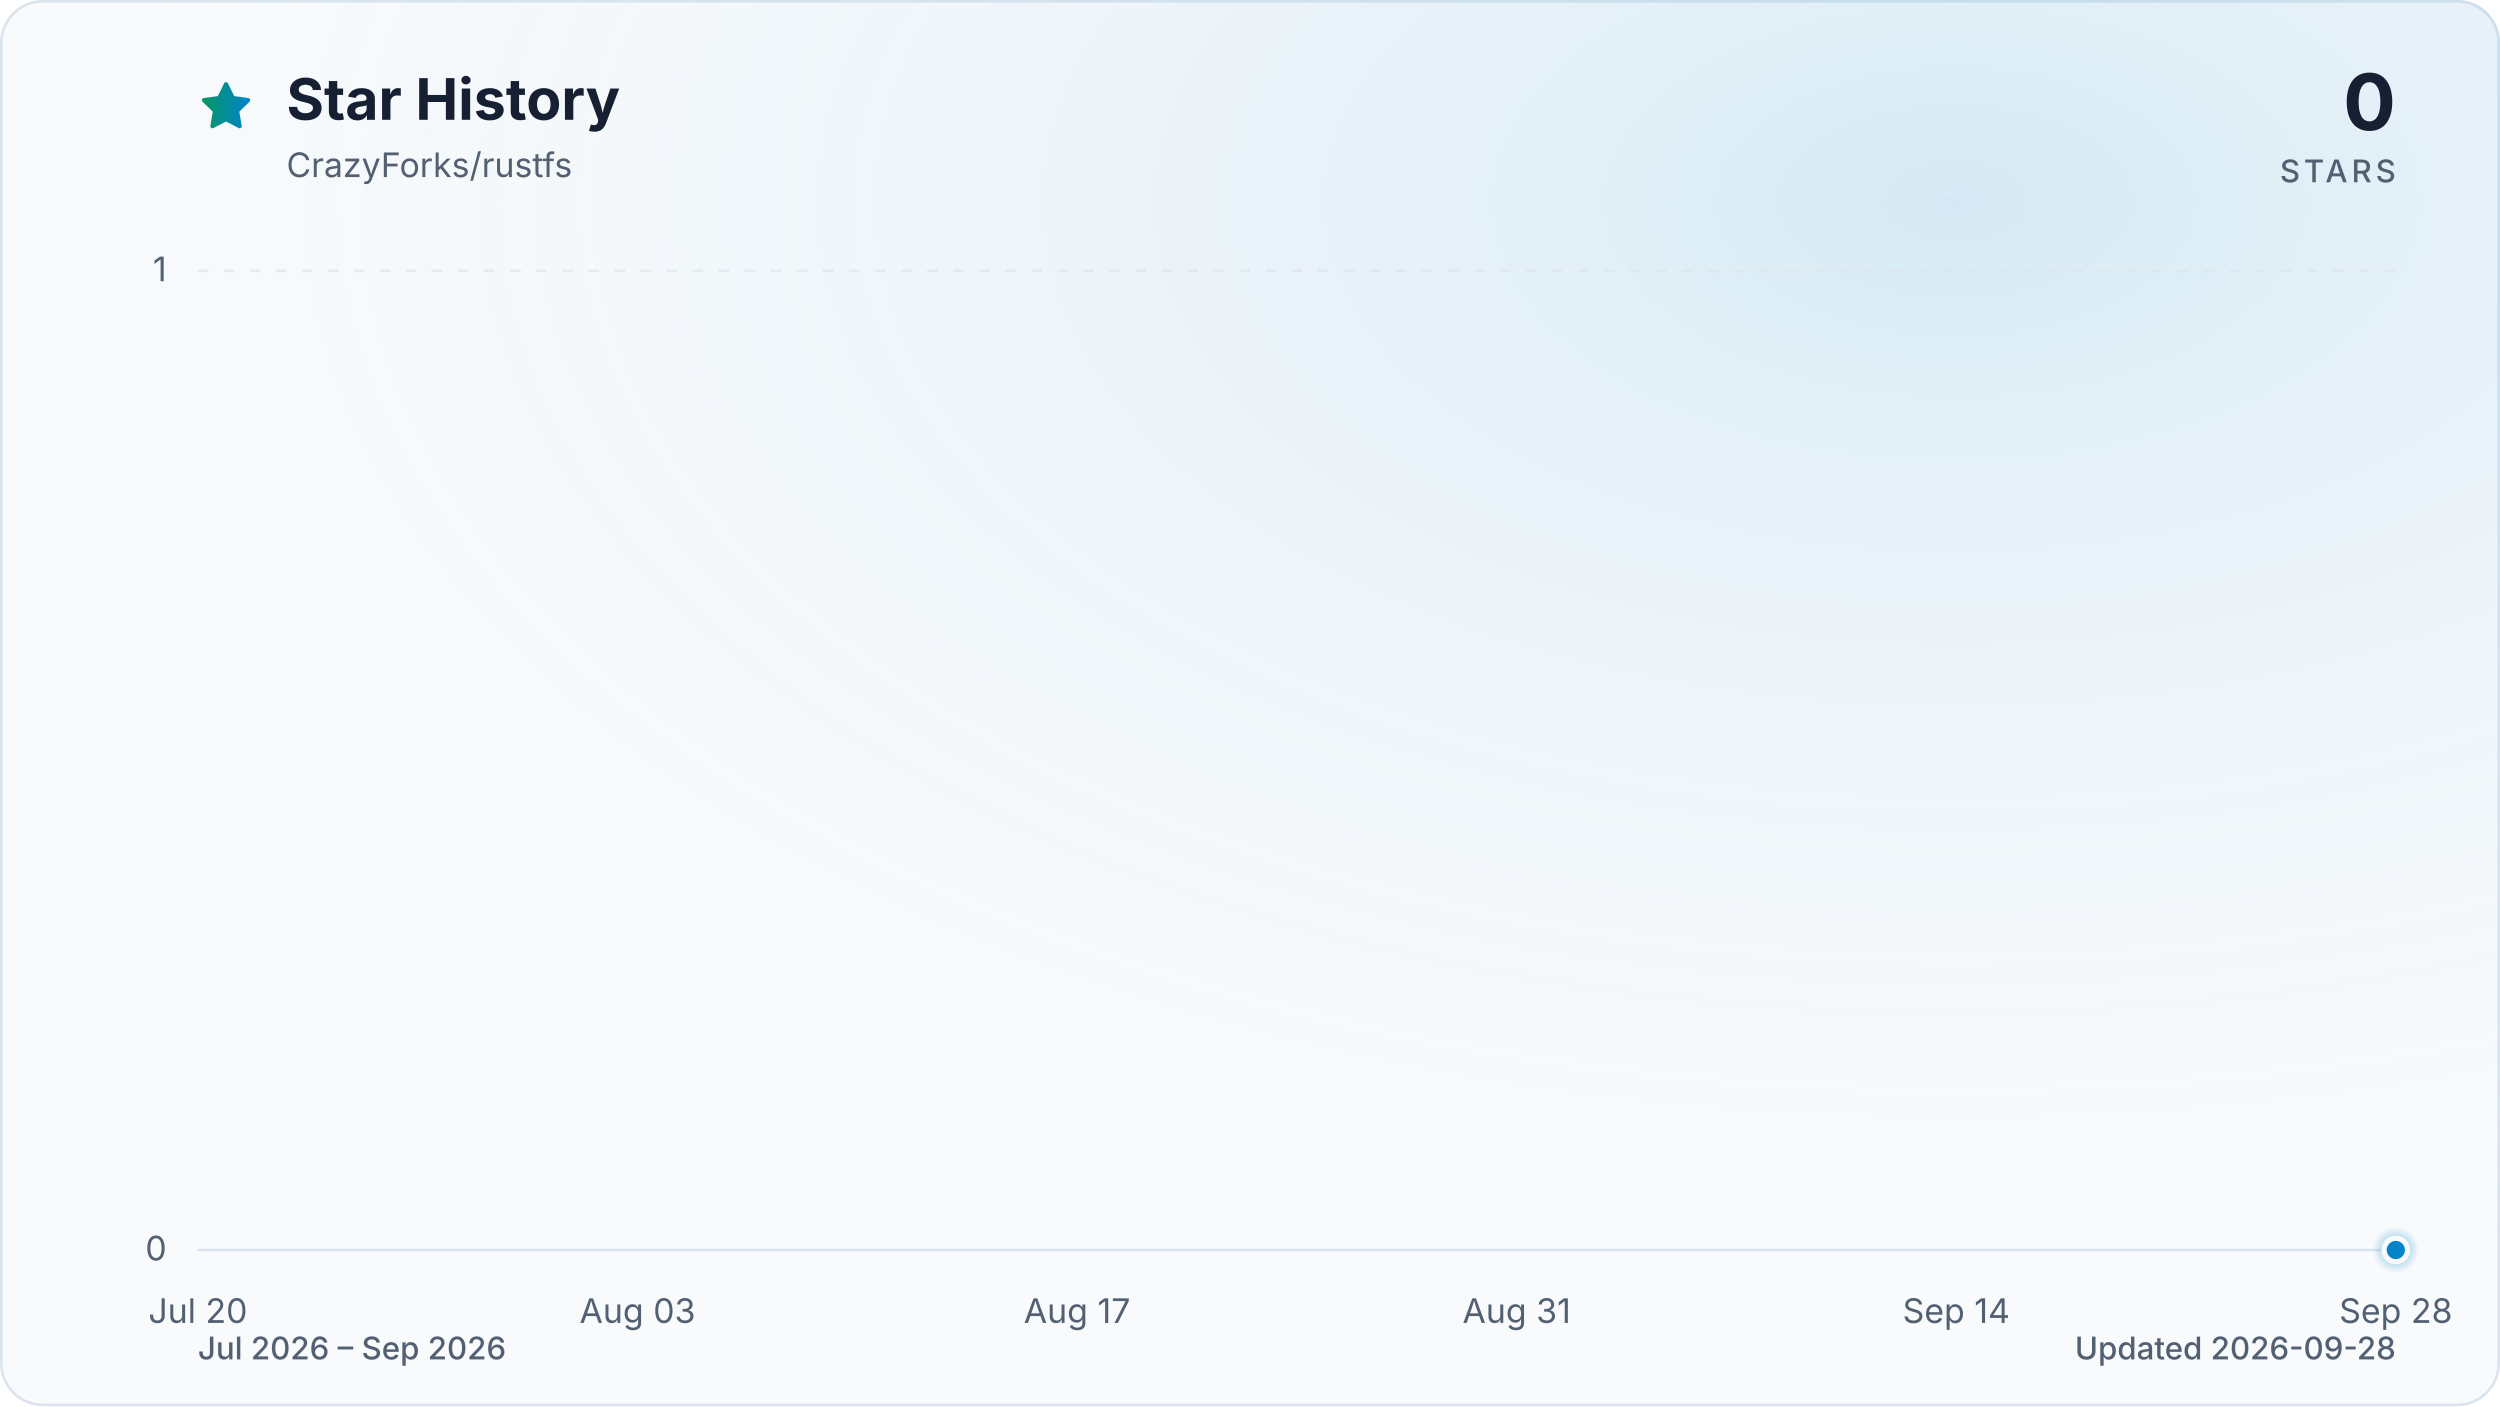
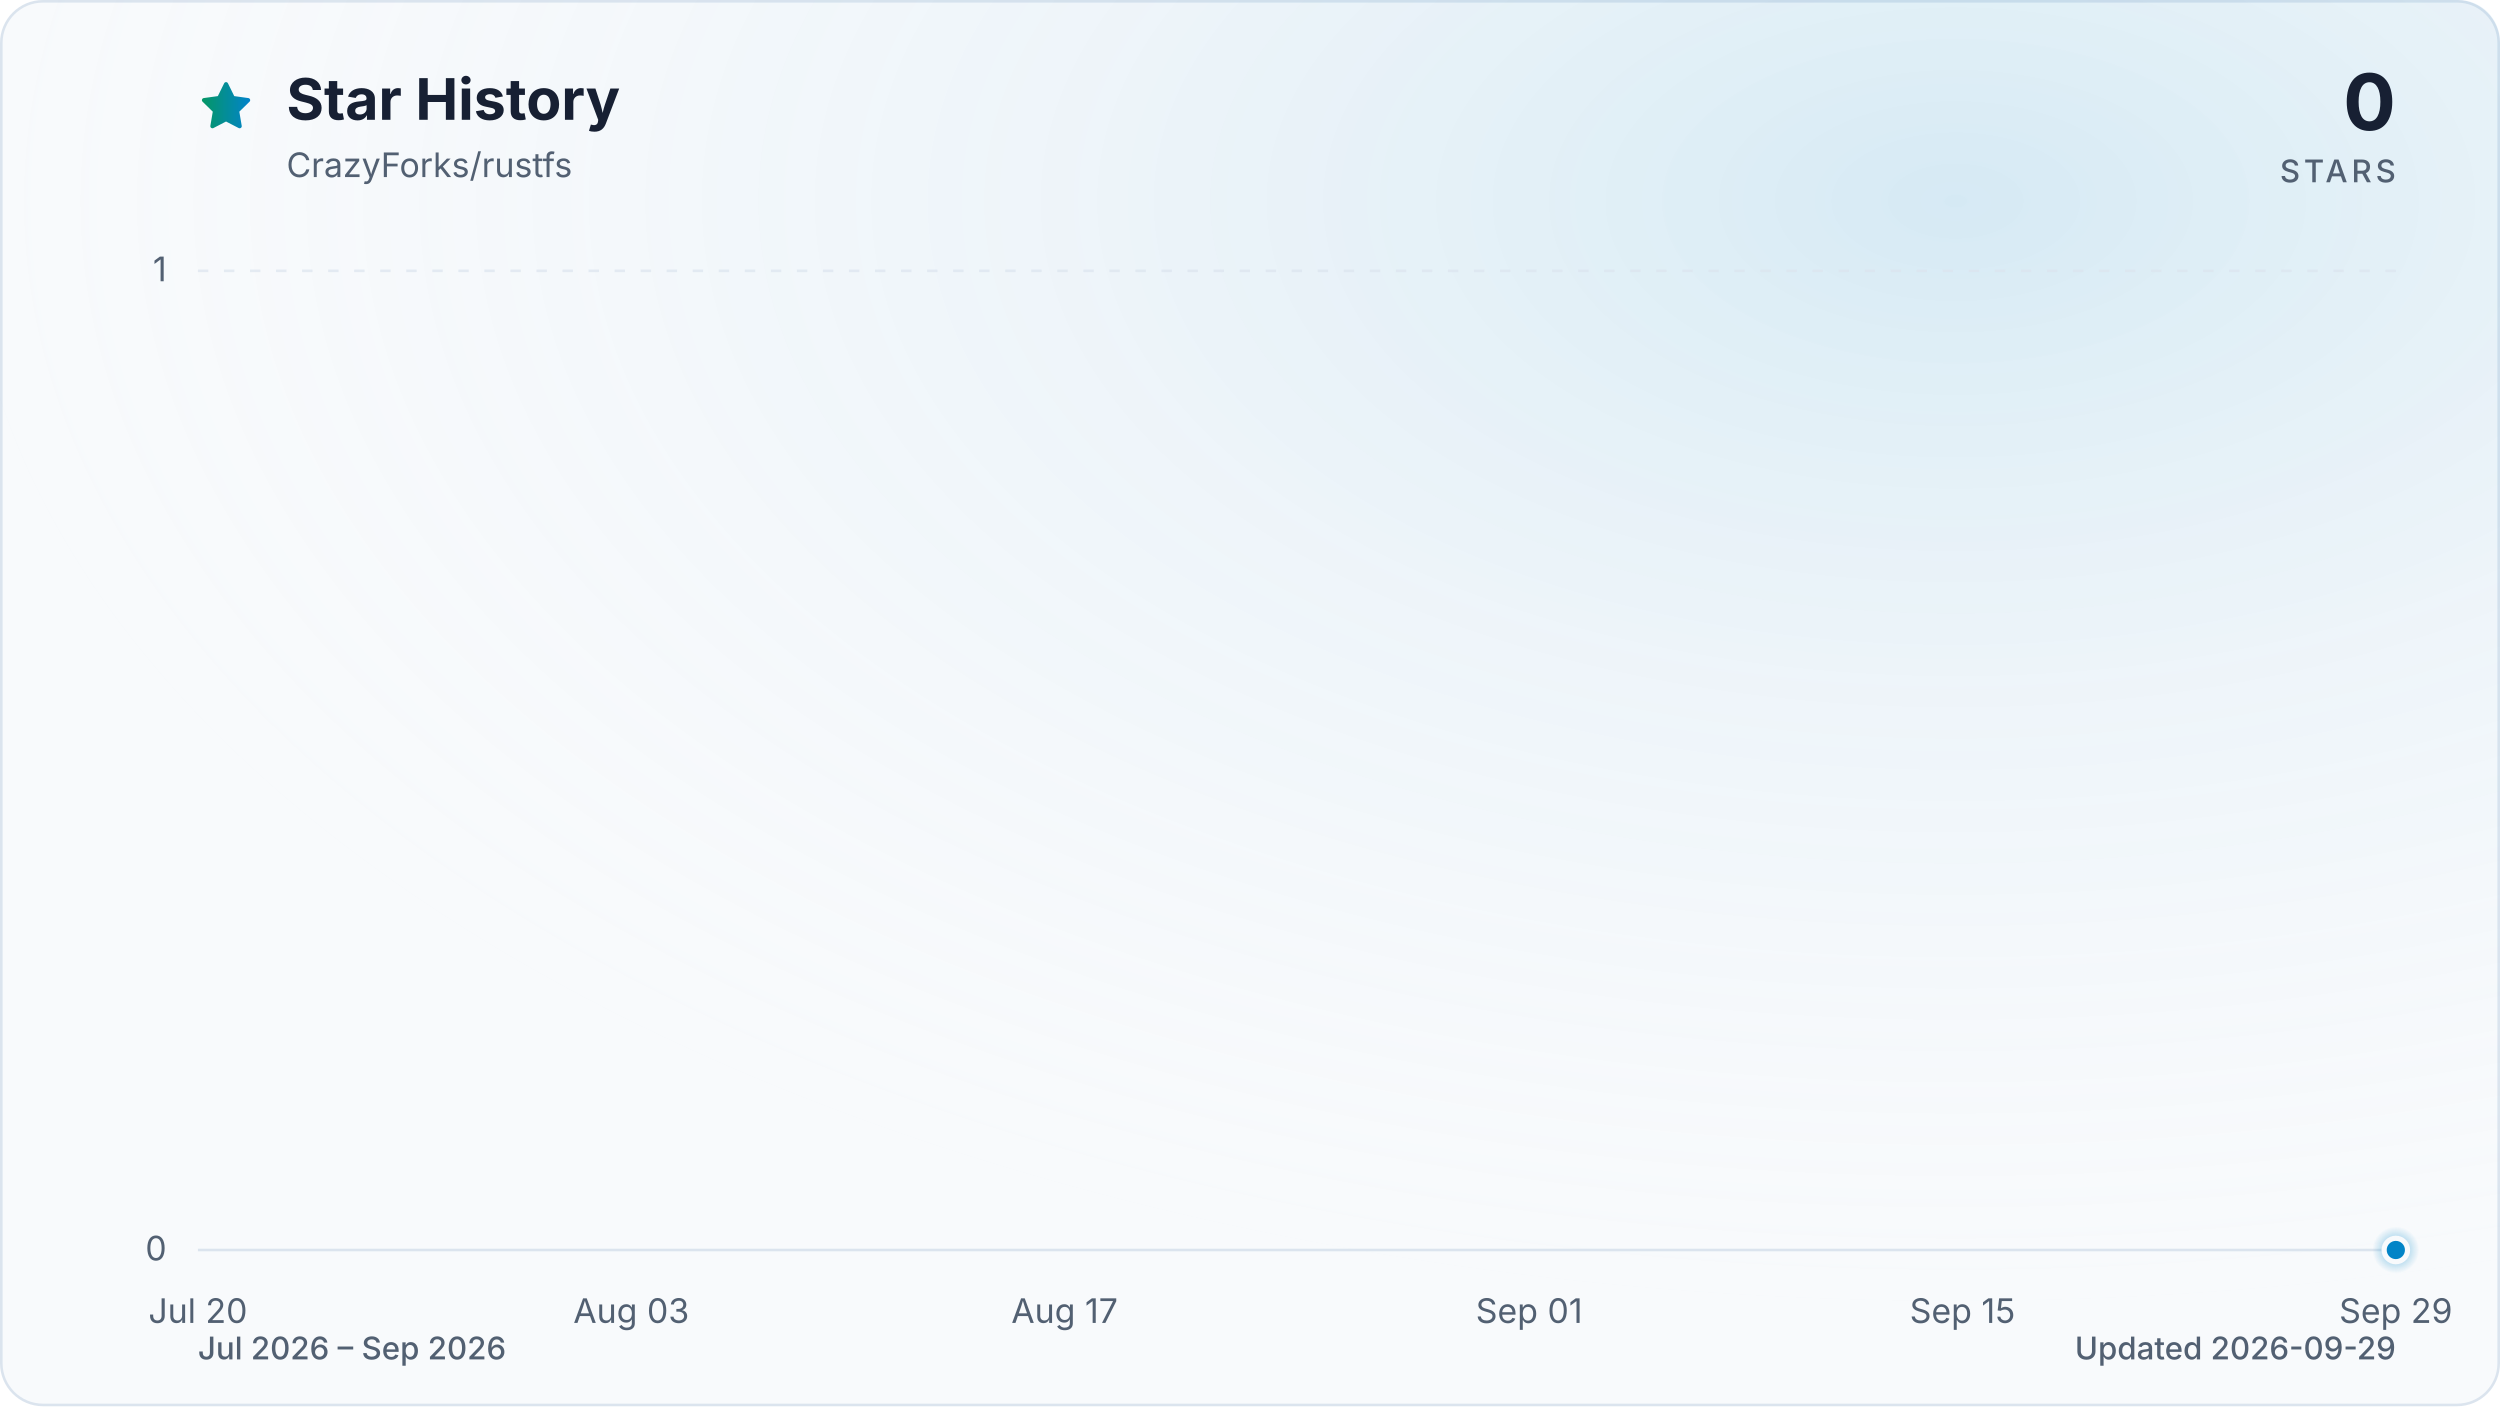
<svg xmlns="http://www.w3.org/2000/svg" viewBox="0 0 960 540" role="img" aria-labelledby="title description" data-style="gradient" data-variant="glow" data-animated="true">
  <defs>
    <linearGradient id="trend" x1="0" y1="0" x2="1" y2="0">
      <stop offset="0%" stop-color="#059669" />
      <stop offset="100%" stop-color="#0284c7" />
    </linearGradient>
    <linearGradient id="area" x1="0" y1="0" x2="0" y2="1">
      <stop offset="0%" stop-color="#059669" stop-opacity="0.30" />
      <stop offset="55%" stop-color="#0284c7" stop-opacity="0.10" />
      <stop offset="100%" stop-color="#0284c7" stop-opacity="0.01" />
    </linearGradient>
    <radialGradient id="marker-halo" cx="50%" cy="50%" r="50%">
      <stop offset="0%" stop-color="#0284c7" stop-opacity="0.55" />
      <stop offset="100%" stop-color="#0284c7" stop-opacity="0" />
    </radialGradient>
    <radialGradient id="surface-glow" cx="78%" cy="14%" r="80%">
      <stop offset="0%" stop-color="#0284c7" stop-opacity="0.14" />
      <stop offset="100%" stop-color="#f8fafc" stop-opacity="0" />
    </radialGradient>
    <filter id="trend-glow" x="-20%" y="-20%" width="140%" height="140%">
      <feGaussianBlur stdDeviation="7" />
    </filter>
  </defs>
  <style>
.trend-enter{transform-box:fill-box;transform-origin:center;animation:trend-enter 520ms cubic-bezier(0.16,1,0.3,1)}
.marker-enter{transform-box:fill-box;transform-origin:center;animation:marker-enter 320ms cubic-bezier(0.16,1,0.3,1) 200ms both}
.marker-pulse{transform-box:fill-box;transform-origin:center;animation:marker-pulse 2.6s ease-out infinite}
@keyframes trend-enter{from{opacity:.35;transform:translateY(10px)}to{opacity:1;transform:translateY(0)}}
@keyframes marker-enter{from{opacity:0;transform:scale(.4)}to{opacity:1;transform:scale(1)}}
@keyframes marker-pulse{0%{opacity:.5;transform:scale(.7)}70%,100%{opacity:0;transform:scale(2.1)}}
@media (prefers-reduced-motion:reduce){.trend-enter,.marker-enter,.marker-pulse{animation:none!important}}
@media (prefers-reduced-motion:reduce){.marker-pulse{opacity:0}}
</style>
  <rect x="0.5" y="0.5" width="959" height="539" fill="#f8fafc" stroke="#dbe4ee" stroke-width="1" rx="16" />
  <rect width="960" height="540" fill="url(#surface-glow)" rx="16" />
  <path d="M12 2.6l2.9 5.9 6.5.9-4.7 4.6 1.1 6.5-5.8-3-5.8 3 1.1-6.5-4.7-4.6 6.5-.9L12 2.6Z" transform="translate(76 30) scale(.9)" fill="url(#trend)" stroke="url(#trend)" stroke-width="1.8" stroke-linejoin="round" aria-hidden="true" />
  <text x="110" y="46" fill="#172033" font-family="ui-sans-serif, system-ui, -apple-system, BlinkMacSystemFont, 'Segoe UI', sans-serif" font-size="22" font-weight="700">Star History</text>
  <text x="110" y="68" fill="#526072" font-family="ui-sans-serif, system-ui, -apple-system, BlinkMacSystemFont, 'Segoe UI', sans-serif" font-size="13">CrazyForks/rustfs</text>
  <text x="920" y="50" fill="#172033" font-family="ui-sans-serif, system-ui, -apple-system, BlinkMacSystemFont, 'Segoe UI', sans-serif" font-size="30" font-weight="700" text-anchor="end">0</text>
  <text x="920" y="70" fill="#526072" font-family="ui-sans-serif, system-ui, -apple-system, BlinkMacSystemFont, 'Segoe UI', sans-serif" font-size="12" font-weight="500" letter-spacing="1.5" text-anchor="end">STARS</text>
  <line x1="76" y1="480.0" x2="920" y2="480.0" stroke="#dbe4ee" stroke-width="1" stroke-dasharray="0" opacity="1" />
  <text x="64" y="484.0" fill="#526072" font-family="ui-sans-serif, system-ui, -apple-system, BlinkMacSystemFont, 'Segoe UI', sans-serif" font-size="13" text-anchor="end">0</text>
  <line x1="76" y1="104.0" x2="920" y2="104.0" stroke="#dbe4ee" stroke-width="1" stroke-dasharray="4 6" opacity="0.7" />
  <text x="64" y="108.0" fill="#526072" font-family="ui-sans-serif, system-ui, -apple-system, BlinkMacSystemFont, 'Segoe UI', sans-serif" font-size="13" text-anchor="end">1</text>
  <text x="76.0" y="508" fill="#526072" font-family="ui-sans-serif, system-ui, -apple-system, BlinkMacSystemFont, 'Segoe UI', sans-serif" font-size="13" text-anchor="middle">Jul 20</text>
-   <text x="244.8" y="508" fill="#526072" font-family="ui-sans-serif, system-ui, -apple-system, BlinkMacSystemFont, 'Segoe UI', sans-serif" font-size="13" text-anchor="middle">Aug 03</text>
-   <text x="413.6" y="508" fill="#526072" font-family="ui-sans-serif, system-ui, -apple-system, BlinkMacSystemFont, 'Segoe UI', sans-serif" font-size="13" text-anchor="middle">Aug 17</text>
-   <text x="582.4" y="508" fill="#526072" font-family="ui-sans-serif, system-ui, -apple-system, BlinkMacSystemFont, 'Segoe UI', sans-serif" font-size="13" text-anchor="middle">Aug 31</text>
-   <text x="751.2" y="508" fill="#526072" font-family="ui-sans-serif, system-ui, -apple-system, BlinkMacSystemFont, 'Segoe UI', sans-serif" font-size="13" text-anchor="middle">Sep 14</text>
-   <text x="920.0" y="508" fill="#526072" font-family="ui-sans-serif, system-ui, -apple-system, BlinkMacSystemFont, 'Segoe UI', sans-serif" font-size="13" text-anchor="middle">Sep 28</text>
+   <text x="242.4" y="508" fill="#526072" font-family="ui-sans-serif, system-ui, -apple-system, BlinkMacSystemFont, 'Segoe UI', sans-serif" font-size="13" text-anchor="middle">Aug 03</text>
+   <text x="408.8" y="508" fill="#526072" font-family="ui-sans-serif, system-ui, -apple-system, BlinkMacSystemFont, 'Segoe UI', sans-serif" font-size="13" text-anchor="middle">Aug 17</text>
+   <text x="587.2" y="508" fill="#526072" font-family="ui-sans-serif, system-ui, -apple-system, BlinkMacSystemFont, 'Segoe UI', sans-serif" font-size="13" text-anchor="middle">Sep 01</text>
+   <text x="753.6" y="508" fill="#526072" font-family="ui-sans-serif, system-ui, -apple-system, BlinkMacSystemFont, 'Segoe UI', sans-serif" font-size="13" text-anchor="middle">Sep 15</text>
+   <text x="920.0" y="508" fill="#526072" font-family="ui-sans-serif, system-ui, -apple-system, BlinkMacSystemFont, 'Segoe UI', sans-serif" font-size="13" text-anchor="middle">Sep 29</text>
  <g class="trend-enter">
-     <path d="M 76.0 480.0 C 100.1 480.0, 124.2 480.0, 148.3 480.0 C 152.4 480.0, 156.4 480.0, 160.4 480.0 C 184.5 480.0, 208.6 480.0, 232.7 480.0 C 244.8 480.0, 256.9 480.0, 268.9 480.0 C 285.0 480.0, 301.1 480.0, 317.1 480.0 C 321.2 480.0, 325.2 480.0, 329.2 480.0 C 345.3 480.0, 361.4 480.0, 377.4 480.0 C 381.4 480.0, 385.5 480.0, 389.5 480.0 C 393.5 480.0, 397.5 480.0, 401.5 480.0 C 405.6 480.0, 409.6 480.0, 413.6 480.0 C 417.6 480.0, 421.6 480.0, 425.7 480.0 C 429.7 480.0, 433.7 480.0, 437.7 480.0 C 441.7 480.0, 445.8 480.0, 449.8 480.0 C 453.8 480.0, 457.8 480.0, 461.8 480.0 C 465.8 480.0, 469.9 480.0, 473.9 480.0 C 477.9 480.0, 481.9 480.0, 485.9 480.0 C 490.0 480.0, 494.0 480.0, 498.0 480.0 C 502.0 480.0, 506.0 480.0, 510.1 480.0 C 514.1 480.0, 518.1 480.0, 522.1 480.0 C 526.1 480.0, 530.2 480.0, 534.2 480.0 C 538.2 480.0, 542.2 480.0, 546.2 480.0 C 550.2 480.0, 554.3 480.0, 558.3 480.0 C 562.3 480.0, 566.3 480.0, 570.3 480.0 C 574.4 480.0, 578.4 480.0, 582.4 480.0 C 586.4 480.0, 590.4 480.0, 594.5 480.0 C 598.5 480.0, 602.5 480.0, 606.5 480.0 C 610.5 480.0, 614.6 480.0, 618.6 480.0 C 622.6 480.0, 626.6 480.0, 630.6 480.0 C 634.6 480.0, 638.7 480.0, 642.7 480.0 C 646.7 480.0, 650.7 480.0, 654.7 480.0 C 658.8 480.0, 662.8 480.0, 666.8 480.0 C 670.8 480.0, 674.8 480.0, 678.9 480.0 C 682.9 480.0, 686.9 480.0, 690.9 480.0 C 694.9 480.0, 699.0 480.0, 703.0 480.0 C 707.0 480.0, 711.0 480.0, 715.0 480.0 C 719.0 480.0, 723.1 480.0, 727.1 480.0 C 731.1 480.0, 735.1 480.0, 739.1 480.0 C 743.2 480.0, 747.2 480.0, 751.2 480.0 C 755.2 480.0, 759.2 480.0, 763.3 480.0 C 767.3 480.0, 771.3 480.0, 775.3 480.0 C 779.3 480.0, 783.4 480.0, 787.4 480.0 C 791.4 480.0, 795.4 480.0, 799.4 480.0 C 803.4 480.0, 807.5 480.0, 811.5 480.0 C 815.5 480.0, 819.5 480.0, 823.5 480.0 C 827.6 480.0, 831.6 480.0, 835.6 480.0 C 839.6 480.0, 843.6 480.0, 847.7 480.0 C 851.7 480.0, 855.7 480.0, 859.7 480.0 C 863.7 480.0, 867.8 480.0, 871.8 480.0 C 875.8 480.0, 879.8 480.0, 883.8 480.0 C 887.8 480.0, 891.9 480.0, 895.9 480.0 C 899.9 480.0, 903.9 480.0, 907.9 480.0 C 912.0 480.0, 916.0 480.0, 920.0 480.0 L 920.0 480.0 L 76.0 480.0 Z" fill="url(#area)" />
-     <path d="M 76.0 480.0 C 100.1 480.0, 124.2 480.0, 148.3 480.0 C 152.4 480.0, 156.4 480.0, 160.4 480.0 C 184.5 480.0, 208.6 480.0, 232.7 480.0 C 244.8 480.0, 256.9 480.0, 268.9 480.0 C 285.0 480.0, 301.1 480.0, 317.1 480.0 C 321.2 480.0, 325.2 480.0, 329.2 480.0 C 345.3 480.0, 361.4 480.0, 377.4 480.0 C 381.4 480.0, 385.5 480.0, 389.5 480.0 C 393.5 480.0, 397.5 480.0, 401.5 480.0 C 405.6 480.0, 409.6 480.0, 413.6 480.0 C 417.6 480.0, 421.6 480.0, 425.7 480.0 C 429.7 480.0, 433.7 480.0, 437.7 480.0 C 441.7 480.0, 445.8 480.0, 449.8 480.0 C 453.8 480.0, 457.8 480.0, 461.8 480.0 C 465.8 480.0, 469.9 480.0, 473.9 480.0 C 477.9 480.0, 481.9 480.0, 485.9 480.0 C 490.0 480.0, 494.0 480.0, 498.0 480.0 C 502.0 480.0, 506.0 480.0, 510.1 480.0 C 514.1 480.0, 518.1 480.0, 522.1 480.0 C 526.1 480.0, 530.2 480.0, 534.2 480.0 C 538.2 480.0, 542.2 480.0, 546.2 480.0 C 550.2 480.0, 554.3 480.0, 558.3 480.0 C 562.3 480.0, 566.3 480.0, 570.3 480.0 C 574.4 480.0, 578.4 480.0, 582.4 480.0 C 586.4 480.0, 590.4 480.0, 594.5 480.0 C 598.5 480.0, 602.5 480.0, 606.5 480.0 C 610.5 480.0, 614.6 480.0, 618.6 480.0 C 622.6 480.0, 626.6 480.0, 630.6 480.0 C 634.6 480.0, 638.7 480.0, 642.7 480.0 C 646.7 480.0, 650.7 480.0, 654.7 480.0 C 658.8 480.0, 662.8 480.0, 666.8 480.0 C 670.8 480.0, 674.8 480.0, 678.9 480.0 C 682.9 480.0, 686.9 480.0, 690.9 480.0 C 694.9 480.0, 699.0 480.0, 703.0 480.0 C 707.0 480.0, 711.0 480.0, 715.0 480.0 C 719.0 480.0, 723.1 480.0, 727.1 480.0 C 731.1 480.0, 735.1 480.0, 739.1 480.0 C 743.2 480.0, 747.2 480.0, 751.2 480.0 C 755.2 480.0, 759.2 480.0, 763.3 480.0 C 767.3 480.0, 771.3 480.0, 775.3 480.0 C 779.3 480.0, 783.4 480.0, 787.4 480.0 C 791.4 480.0, 795.4 480.0, 799.4 480.0 C 803.4 480.0, 807.5 480.0, 811.5 480.0 C 815.5 480.0, 819.5 480.0, 823.5 480.0 C 827.6 480.0, 831.6 480.0, 835.6 480.0 C 839.6 480.0, 843.6 480.0, 847.7 480.0 C 851.7 480.0, 855.7 480.0, 859.7 480.0 C 863.7 480.0, 867.8 480.0, 871.8 480.0 C 875.8 480.0, 879.8 480.0, 883.8 480.0 C 887.8 480.0, 891.9 480.0, 895.9 480.0 C 899.9 480.0, 903.9 480.0, 907.9 480.0 C 912.0 480.0, 916.0 480.0, 920.0 480.0" fill="none" stroke="url(#trend)" stroke-width="12" stroke-linecap="round" stroke-linejoin="round" opacity="0.16" filter="url(#trend-glow)" />
-     <path d="M 76.0 480.0 C 100.1 480.0, 124.2 480.0, 148.3 480.0 C 152.4 480.0, 156.4 480.0, 160.4 480.0 C 184.5 480.0, 208.6 480.0, 232.7 480.0 C 244.8 480.0, 256.9 480.0, 268.9 480.0 C 285.0 480.0, 301.1 480.0, 317.1 480.0 C 321.2 480.0, 325.2 480.0, 329.2 480.0 C 345.3 480.0, 361.4 480.0, 377.4 480.0 C 381.4 480.0, 385.5 480.0, 389.5 480.0 C 393.5 480.0, 397.5 480.0, 401.5 480.0 C 405.6 480.0, 409.6 480.0, 413.6 480.0 C 417.6 480.0, 421.6 480.0, 425.7 480.0 C 429.7 480.0, 433.7 480.0, 437.7 480.0 C 441.7 480.0, 445.8 480.0, 449.8 480.0 C 453.8 480.0, 457.8 480.0, 461.8 480.0 C 465.8 480.0, 469.9 480.0, 473.9 480.0 C 477.9 480.0, 481.9 480.0, 485.9 480.0 C 490.0 480.0, 494.0 480.0, 498.0 480.0 C 502.0 480.0, 506.0 480.0, 510.1 480.0 C 514.1 480.0, 518.1 480.0, 522.1 480.0 C 526.1 480.0, 530.2 480.0, 534.2 480.0 C 538.2 480.0, 542.2 480.0, 546.2 480.0 C 550.2 480.0, 554.3 480.0, 558.3 480.0 C 562.3 480.0, 566.3 480.0, 570.3 480.0 C 574.4 480.0, 578.4 480.0, 582.4 480.0 C 586.4 480.0, 590.4 480.0, 594.5 480.0 C 598.5 480.0, 602.5 480.0, 606.5 480.0 C 610.5 480.0, 614.6 480.0, 618.6 480.0 C 622.6 480.0, 626.6 480.0, 630.6 480.0 C 634.6 480.0, 638.7 480.0, 642.7 480.0 C 646.7 480.0, 650.7 480.0, 654.7 480.0 C 658.8 480.0, 662.8 480.0, 666.8 480.0 C 670.8 480.0, 674.8 480.0, 678.9 480.0 C 682.9 480.0, 686.9 480.0, 690.9 480.0 C 694.9 480.0, 699.0 480.0, 703.0 480.0 C 707.0 480.0, 711.0 480.0, 715.0 480.0 C 719.0 480.0, 723.1 480.0, 727.1 480.0 C 731.1 480.0, 735.1 480.0, 739.1 480.0 C 743.2 480.0, 747.2 480.0, 751.2 480.0 C 755.2 480.0, 759.2 480.0, 763.3 480.0 C 767.3 480.0, 771.3 480.0, 775.3 480.0 C 779.3 480.0, 783.4 480.0, 787.4 480.0 C 791.4 480.0, 795.4 480.0, 799.4 480.0 C 803.4 480.0, 807.5 480.0, 811.5 480.0 C 815.5 480.0, 819.5 480.0, 823.5 480.0 C 827.6 480.0, 831.6 480.0, 835.6 480.0 C 839.6 480.0, 843.6 480.0, 847.7 480.0 C 851.7 480.0, 855.7 480.0, 859.7 480.0 C 863.7 480.0, 867.8 480.0, 871.8 480.0 C 875.8 480.0, 879.8 480.0, 883.8 480.0 C 887.8 480.0, 891.9 480.0, 895.9 480.0 C 899.9 480.0, 903.9 480.0, 907.9 480.0 C 912.0 480.0, 916.0 480.0, 920.0 480.0" fill="none" stroke="url(#trend)" stroke-width="3" stroke-linecap="round" stroke-linejoin="round" />
+     <path d="M 76.0 480.0 C 99.8 480.0, 123.5 480.0, 147.3 480.0 C 151.3 480.0, 155.2 480.0, 159.2 480.0 C 183.0 480.0, 206.8 480.0, 230.5 480.0 C 242.4 480.0, 254.3 480.0, 266.2 480.0 C 282.0 480.0, 297.9 480.0, 313.7 480.0 C 317.7 480.0, 321.7 480.0, 325.6 480.0 C 341.5 480.0, 357.3 480.0, 373.2 480.0 C 377.1 480.0, 381.1 480.0, 385.1 480.0 C 389.0 480.0, 393.0 480.0, 397.0 480.0 C 400.9 480.0, 404.9 480.0, 408.8 480.0 C 412.8 480.0, 416.8 480.0, 420.7 480.0 C 424.7 480.0, 428.7 480.0, 432.6 480.0 C 436.6 480.0, 440.5 480.0, 444.5 480.0 C 448.5 480.0, 452.4 480.0, 456.4 480.0 C 460.4 480.0, 464.3 480.0, 468.3 480.0 C 472.2 480.0, 476.2 480.0, 480.2 480.0 C 484.1 480.0, 488.1 480.0, 492.1 480.0 C 496.0 480.0, 500.0 480.0, 503.9 480.0 C 507.9 480.0, 511.9 480.0, 515.8 480.0 C 519.8 480.0, 523.8 480.0, 527.7 480.0 C 531.7 480.0, 535.6 480.0, 539.6 480.0 C 543.6 480.0, 547.5 480.0, 551.5 480.0 C 555.5 480.0, 559.4 480.0, 563.4 480.0 C 567.3 480.0, 571.3 480.0, 575.3 480.0 C 579.2 480.0, 583.2 480.0, 587.2 480.0 C 591.1 480.0, 595.1 480.0, 599.0 480.0 C 603.0 480.0, 607.0 480.0, 610.9 480.0 C 614.9 480.0, 618.9 480.0, 622.8 480.0 C 626.8 480.0, 630.7 480.0, 634.7 480.0 C 638.7 480.0, 642.6 480.0, 646.6 480.0 C 650.6 480.0, 654.5 480.0, 658.5 480.0 C 662.4 480.0, 666.4 480.0, 670.4 480.0 C 674.3 480.0, 678.3 480.0, 682.3 480.0 C 686.2 480.0, 690.2 480.0, 694.1 480.0 C 698.1 480.0, 702.1 480.0, 706.0 480.0 C 710.0 480.0, 714.0 480.0, 717.9 480.0 C 721.9 480.0, 725.8 480.0, 729.8 480.0 C 733.8 480.0, 737.7 480.0, 741.7 480.0 C 745.7 480.0, 749.6 480.0, 753.6 480.0 C 757.5 480.0, 761.5 480.0, 765.5 480.0 C 769.4 480.0, 773.4 480.0, 777.4 480.0 C 781.3 480.0, 785.3 480.0, 789.2 480.0 C 793.2 480.0, 797.2 480.0, 801.1 480.0 C 805.1 480.0, 809.1 480.0, 813.0 480.0 C 817.0 480.0, 820.9 480.0, 824.9 480.0 C 828.9 480.0, 832.8 480.0, 836.8 480.0 C 840.8 480.0, 844.7 480.0, 848.7 480.0 C 852.6 480.0, 856.6 480.0, 860.6 480.0 C 864.5 480.0, 868.5 480.0, 872.5 480.0 C 876.4 480.0, 880.4 480.0, 884.3 480.0 C 888.3 480.0, 892.3 480.0, 896.2 480.0 C 900.2 480.0, 904.2 480.0, 908.1 480.0 C 912.1 480.0, 916.0 480.0, 920.0 480.0 L 920.0 480.0 L 76.0 480.0 Z" fill="url(#area)" />
+     <path d="M 76.0 480.0 C 99.8 480.0, 123.5 480.0, 147.3 480.0 C 151.3 480.0, 155.2 480.0, 159.2 480.0 C 183.0 480.0, 206.8 480.0, 230.5 480.0 C 242.4 480.0, 254.3 480.0, 266.2 480.0 C 282.0 480.0, 297.9 480.0, 313.7 480.0 C 317.7 480.0, 321.7 480.0, 325.6 480.0 C 341.5 480.0, 357.3 480.0, 373.2 480.0 C 377.1 480.0, 381.1 480.0, 385.1 480.0 C 389.0 480.0, 393.0 480.0, 397.0 480.0 C 400.9 480.0, 404.9 480.0, 408.8 480.0 C 412.8 480.0, 416.8 480.0, 420.7 480.0 C 424.7 480.0, 428.7 480.0, 432.6 480.0 C 436.6 480.0, 440.5 480.0, 444.5 480.0 C 448.5 480.0, 452.4 480.0, 456.4 480.0 C 460.4 480.0, 464.3 480.0, 468.3 480.0 C 472.2 480.0, 476.2 480.0, 480.2 480.0 C 484.1 480.0, 488.1 480.0, 492.1 480.0 C 496.0 480.0, 500.0 480.0, 503.9 480.0 C 507.9 480.0, 511.9 480.0, 515.8 480.0 C 519.8 480.0, 523.8 480.0, 527.7 480.0 C 531.7 480.0, 535.6 480.0, 539.6 480.0 C 543.6 480.0, 547.5 480.0, 551.5 480.0 C 555.5 480.0, 559.4 480.0, 563.4 480.0 C 567.3 480.0, 571.3 480.0, 575.3 480.0 C 579.2 480.0, 583.2 480.0, 587.2 480.0 C 591.1 480.0, 595.1 480.0, 599.0 480.0 C 603.0 480.0, 607.0 480.0, 610.9 480.0 C 614.9 480.0, 618.9 480.0, 622.8 480.0 C 626.8 480.0, 630.7 480.0, 634.7 480.0 C 638.7 480.0, 642.6 480.0, 646.6 480.0 C 650.6 480.0, 654.5 480.0, 658.5 480.0 C 662.4 480.0, 666.4 480.0, 670.4 480.0 C 674.3 480.0, 678.3 480.0, 682.3 480.0 C 686.2 480.0, 690.2 480.0, 694.1 480.0 C 698.1 480.0, 702.1 480.0, 706.0 480.0 C 710.0 480.0, 714.0 480.0, 717.9 480.0 C 721.9 480.0, 725.8 480.0, 729.8 480.0 C 733.8 480.0, 737.7 480.0, 741.7 480.0 C 745.7 480.0, 749.6 480.0, 753.6 480.0 C 757.5 480.0, 761.5 480.0, 765.5 480.0 C 769.4 480.0, 773.4 480.0, 777.4 480.0 C 781.3 480.0, 785.3 480.0, 789.2 480.0 C 793.2 480.0, 797.2 480.0, 801.1 480.0 C 805.1 480.0, 809.1 480.0, 813.0 480.0 C 817.0 480.0, 820.9 480.0, 824.9 480.0 C 828.9 480.0, 832.8 480.0, 836.8 480.0 C 840.8 480.0, 844.7 480.0, 848.7 480.0 C 852.6 480.0, 856.6 480.0, 860.6 480.0 C 864.5 480.0, 868.5 480.0, 872.5 480.0 C 876.4 480.0, 880.4 480.0, 884.3 480.0 C 888.3 480.0, 892.3 480.0, 896.2 480.0 C 900.2 480.0, 904.2 480.0, 908.1 480.0 C 912.1 480.0, 916.0 480.0, 920.0 480.0" fill="none" stroke="url(#trend)" stroke-width="12" stroke-linecap="round" stroke-linejoin="round" opacity="0.16" filter="url(#trend-glow)" />
+     <path d="M 76.0 480.0 C 99.8 480.0, 123.5 480.0, 147.3 480.0 C 151.3 480.0, 155.2 480.0, 159.2 480.0 C 183.0 480.0, 206.8 480.0, 230.5 480.0 C 242.4 480.0, 254.3 480.0, 266.2 480.0 C 282.0 480.0, 297.9 480.0, 313.7 480.0 C 317.7 480.0, 321.7 480.0, 325.6 480.0 C 341.5 480.0, 357.3 480.0, 373.2 480.0 C 377.1 480.0, 381.1 480.0, 385.1 480.0 C 389.0 480.0, 393.0 480.0, 397.0 480.0 C 400.9 480.0, 404.9 480.0, 408.8 480.0 C 412.8 480.0, 416.8 480.0, 420.7 480.0 C 424.7 480.0, 428.7 480.0, 432.6 480.0 C 436.6 480.0, 440.5 480.0, 444.5 480.0 C 448.5 480.0, 452.4 480.0, 456.4 480.0 C 460.4 480.0, 464.3 480.0, 468.3 480.0 C 472.2 480.0, 476.2 480.0, 480.2 480.0 C 484.1 480.0, 488.1 480.0, 492.1 480.0 C 496.0 480.0, 500.0 480.0, 503.9 480.0 C 507.9 480.0, 511.9 480.0, 515.8 480.0 C 519.8 480.0, 523.8 480.0, 527.7 480.0 C 531.7 480.0, 535.6 480.0, 539.6 480.0 C 543.6 480.0, 547.5 480.0, 551.5 480.0 C 555.5 480.0, 559.4 480.0, 563.4 480.0 C 567.3 480.0, 571.3 480.0, 575.3 480.0 C 579.2 480.0, 583.2 480.0, 587.2 480.0 C 591.1 480.0, 595.1 480.0, 599.0 480.0 C 603.0 480.0, 607.0 480.0, 610.9 480.0 C 614.9 480.0, 618.9 480.0, 622.8 480.0 C 626.8 480.0, 630.7 480.0, 634.7 480.0 C 638.7 480.0, 642.6 480.0, 646.6 480.0 C 650.6 480.0, 654.5 480.0, 658.5 480.0 C 662.4 480.0, 666.4 480.0, 670.4 480.0 C 674.3 480.0, 678.3 480.0, 682.3 480.0 C 686.2 480.0, 690.2 480.0, 694.1 480.0 C 698.1 480.0, 702.1 480.0, 706.0 480.0 C 710.0 480.0, 714.0 480.0, 717.9 480.0 C 721.9 480.0, 725.8 480.0, 729.8 480.0 C 733.8 480.0, 737.7 480.0, 741.7 480.0 C 745.7 480.0, 749.6 480.0, 753.6 480.0 C 757.5 480.0, 761.5 480.0, 765.5 480.0 C 769.4 480.0, 773.4 480.0, 777.4 480.0 C 781.3 480.0, 785.3 480.0, 789.2 480.0 C 793.2 480.0, 797.2 480.0, 801.1 480.0 C 805.1 480.0, 809.1 480.0, 813.0 480.0 C 817.0 480.0, 820.9 480.0, 824.9 480.0 C 828.9 480.0, 832.8 480.0, 836.8 480.0 C 840.8 480.0, 844.7 480.0, 848.7 480.0 C 852.6 480.0, 856.6 480.0, 860.6 480.0 C 864.5 480.0, 868.5 480.0, 872.5 480.0 C 876.4 480.0, 880.4 480.0, 884.3 480.0 C 888.3 480.0, 892.3 480.0, 896.2 480.0 C 900.2 480.0, 904.2 480.0, 908.1 480.0 C 912.1 480.0, 916.0 480.0, 920.0 480.0" fill="none" stroke="url(#trend)" stroke-width="3" stroke-linecap="round" stroke-linejoin="round" />
  </g>
  <g class="marker-enter">
    <circle class="marker-pulse" cx="920.0" cy="480.0" r="9" fill="url(#marker-halo)" />
    <circle cx="920.0" cy="480.0" r="4.5" fill="#0284c7" stroke="#f8fafc" stroke-width="2" />
  </g>
  <text x="76" y="522" fill="#526072" font-family="ui-sans-serif, system-ui, -apple-system, BlinkMacSystemFont, 'Segoe UI', sans-serif" font-size="12" font-weight="500">Jul 2026 – Sep 2026</text>
-   <text x="920" y="522" fill="#526072" font-family="ui-sans-serif, system-ui, -apple-system, BlinkMacSystemFont, 'Segoe UI', sans-serif" font-size="12" font-weight="500" text-anchor="end">Updated 2026-09-28</text>
+   <text x="920" y="522" fill="#526072" font-family="ui-sans-serif, system-ui, -apple-system, BlinkMacSystemFont, 'Segoe UI', sans-serif" font-size="12" font-weight="500" text-anchor="end">Updated 2026-09-29</text>
</svg>
